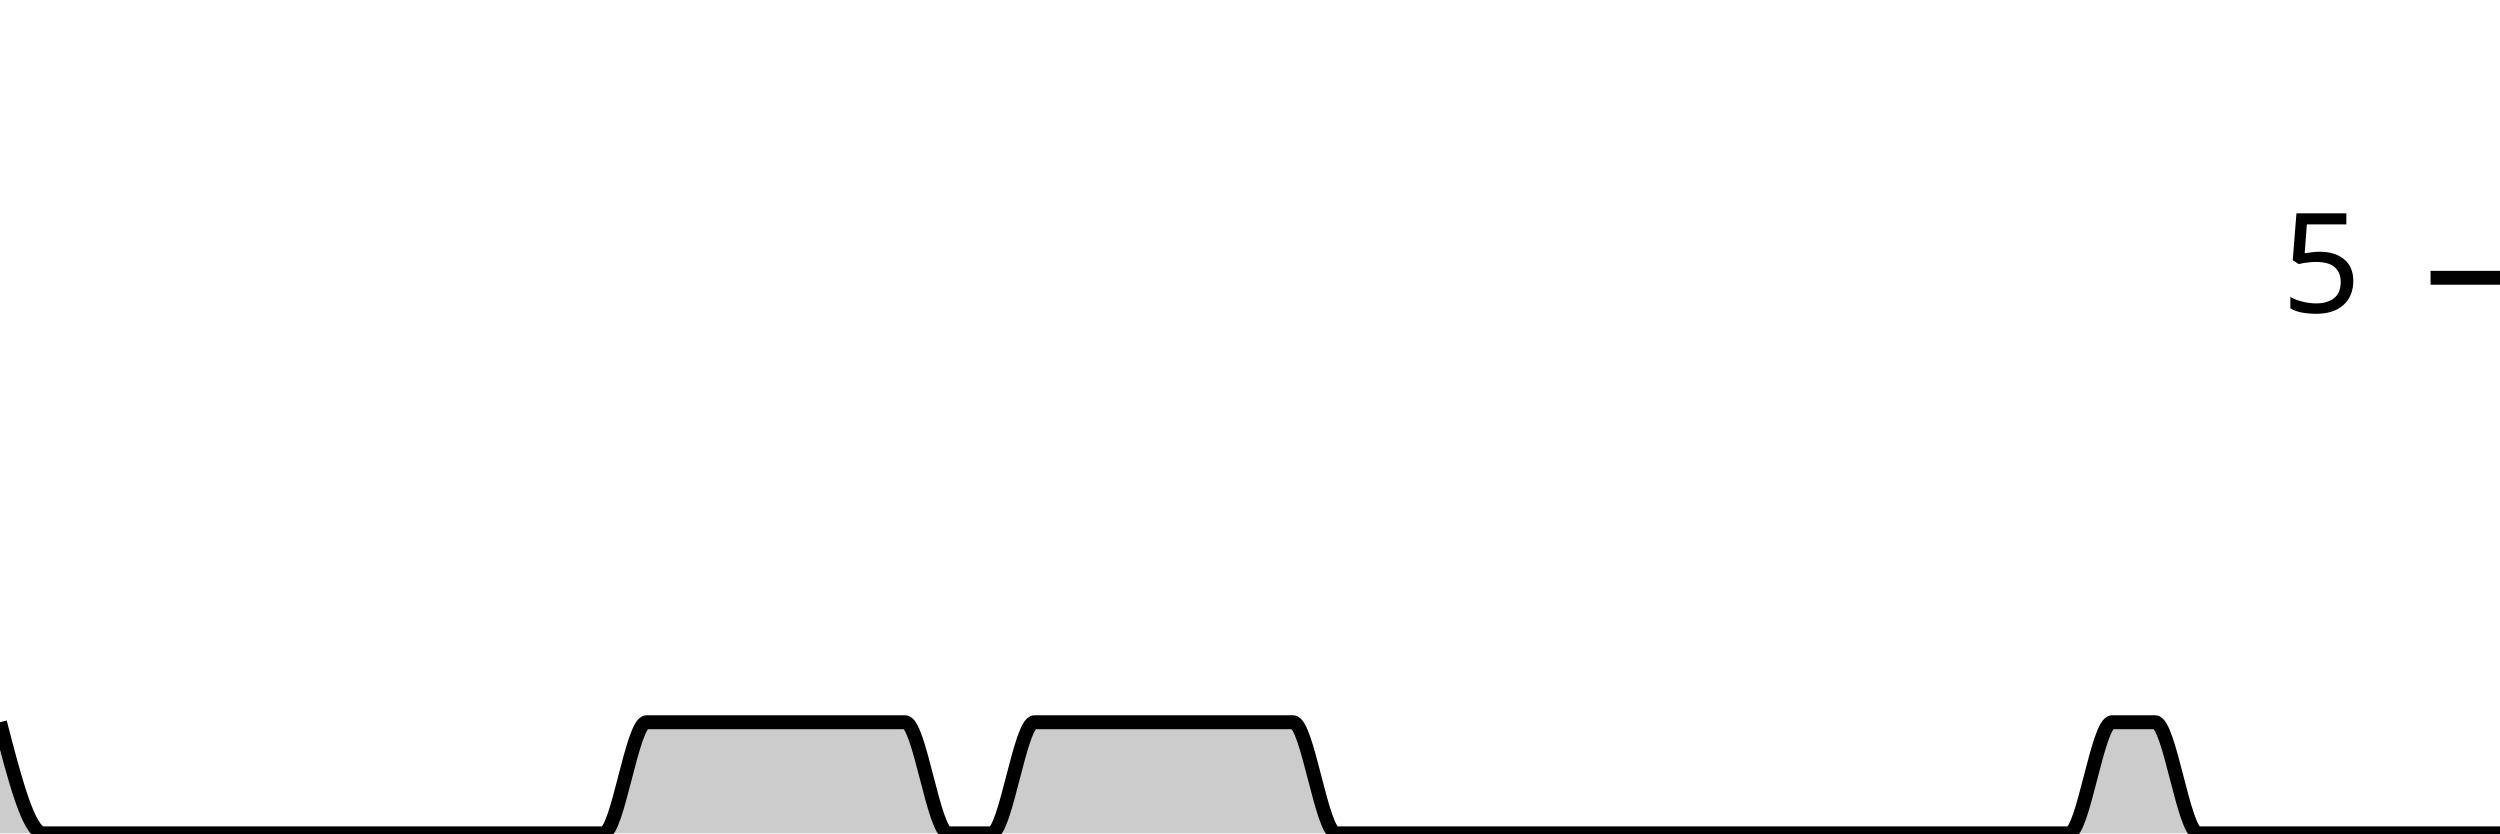
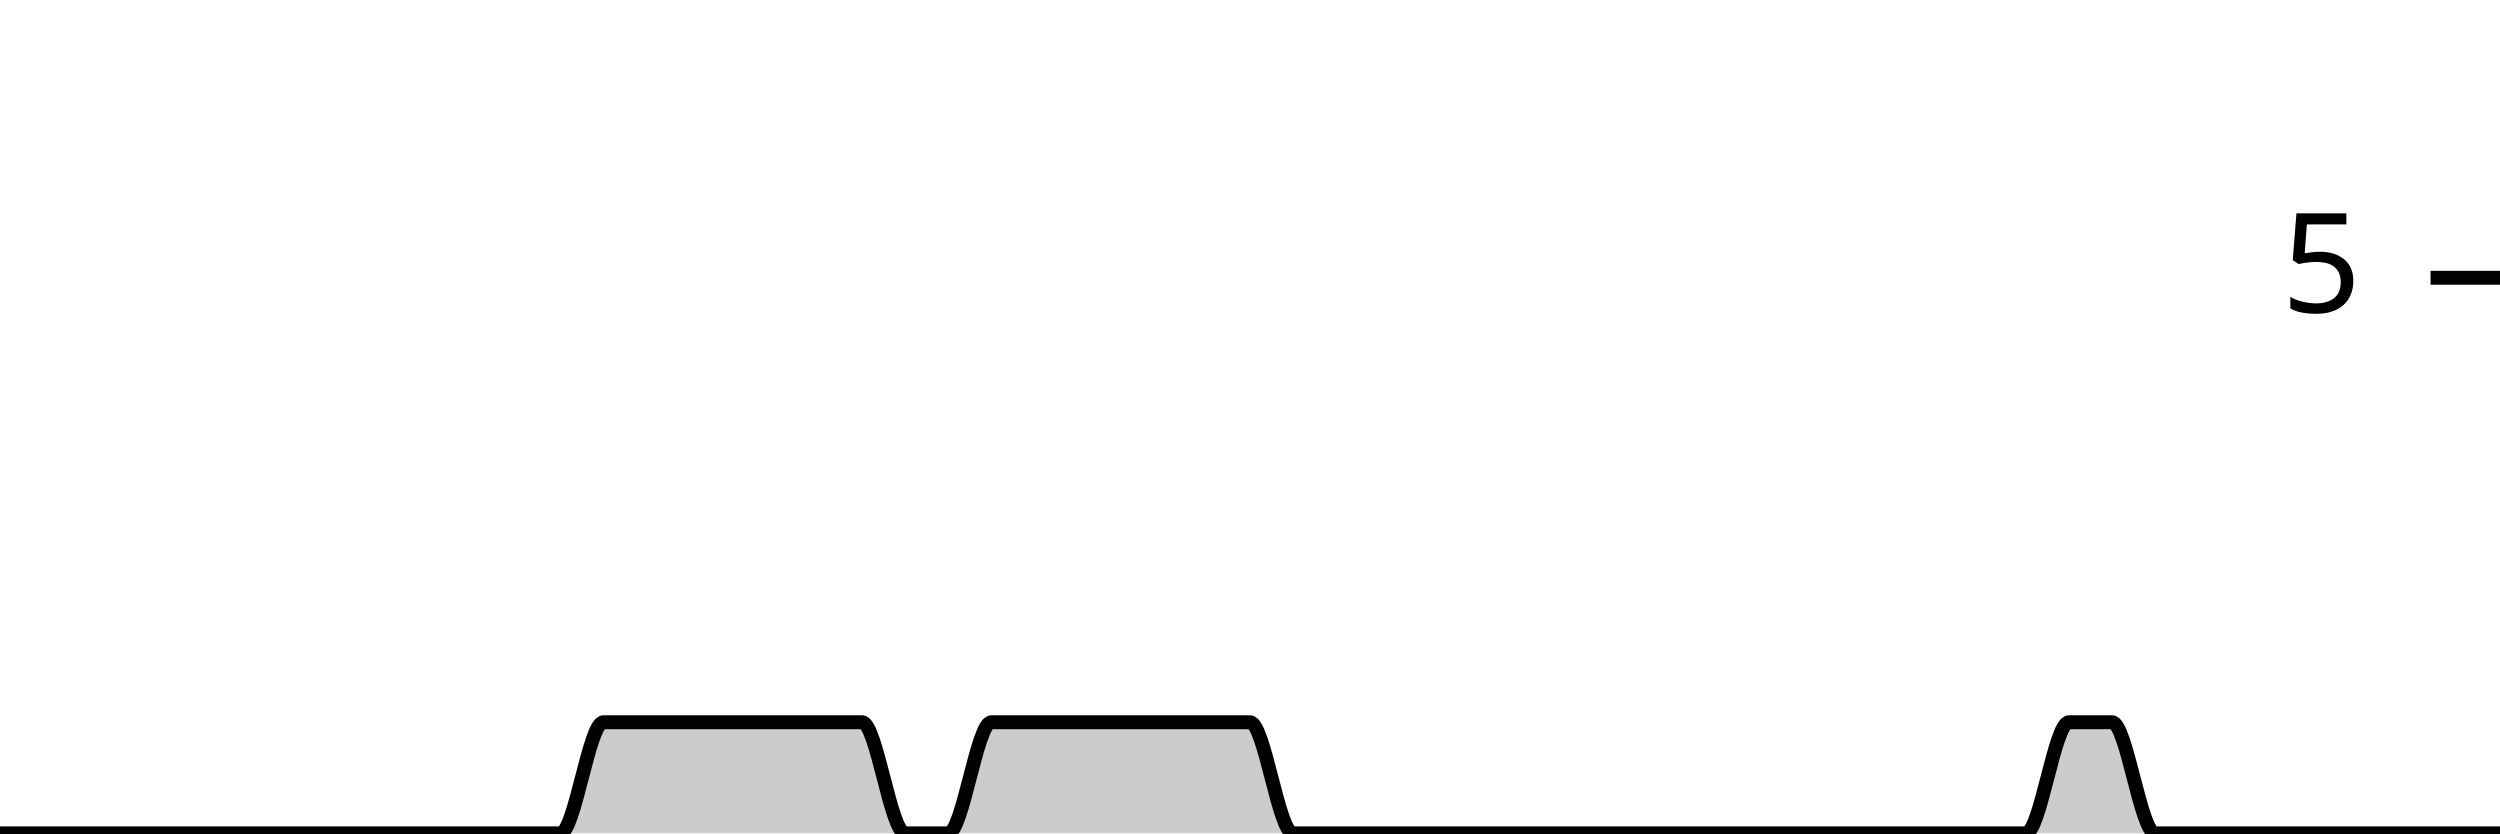
<svg xmlns="http://www.w3.org/2000/svg" viewBox="0 0 180 60">
  <g transform="translate(0,20)">
-     <path class="area" fill="rgba(0, 0, 0, 0.2)" d="M0,32C1.034,36,2.069,40,3.103,40C4.138,40,5.172,40,6.207,40C7.241,40,8.276,40,9.31,40C10.345,40,11.379,40,12.414,40C13.448,40,14.483,40,15.517,40C16.552,40,17.586,40,18.621,40C19.655,40,20.69,40,21.724,40C22.759,40,23.793,40,24.828,40C25.862,40,26.897,40,27.931,40C28.966,40,30,40,31.034,40C32.069,40,33.103,40,34.138,40C35.172,40,36.207,40,37.241,40C38.276,40,39.31,40,40.345,40C41.379,40,42.414,40,43.448,40C44.483,40,45.517,32,46.552,32C47.586,32,48.621,32,49.655,32C50.69,32,51.724,32,52.759,32C53.793,32,54.828,32,55.862,32C56.897,32,57.931,32,58.966,32C60,32,61.034,32,62.069,32C63.103,32,64.138,32,65.172,32C66.207,32,67.241,40,68.276,40C69.31,40,70.345,40,71.379,40C72.414,40,73.448,32,74.483,32C75.517,32,76.552,32,77.586,32C78.621,32,79.655,32,80.69,32C81.724,32,82.759,32,83.793,32C84.828,32,85.862,32,86.897,32C87.931,32,88.966,32,90,32C91.034,32,92.069,32,93.103,32C94.138,32,95.172,40,96.207,40C97.241,40,98.276,40,99.31,40C100.345,40,101.379,40,102.414,40C103.448,40,104.483,40,105.517,40C106.552,40,107.586,40,108.621,40C109.655,40,110.69,40,111.724,40C112.759,40,113.793,40,114.828,40C115.862,40,116.897,40,117.931,40C118.966,40,120,40,121.034,40C122.069,40,123.103,40,124.138,40C125.172,40,126.207,40,127.241,40C128.276,40,129.31,40,130.345,40C131.379,40,132.414,40,133.448,40C134.483,40,135.517,40,136.552,40C137.586,40,138.621,40,139.655,40C140.69,40,141.724,40,142.759,40C143.793,40,144.828,40,145.862,40C146.897,40,147.931,40,148.966,40C150,40,151.034,32,152.069,32C153.103,32,154.138,32,155.172,32C156.207,32,157.241,40,158.276,40C159.31,40,160.345,40,161.379,40C162.414,40,163.448,40,164.483,40C165.517,40,166.552,40,167.586,40C168.621,40,169.655,40,170.69,40C171.724,40,172.759,40,173.793,40C174.828,40,175.862,40,176.897,40C177.931,40,178.966,40,180,40L180,40C178.966,40,177.931,40,176.897,40C175.862,40,174.828,40,173.793,40C172.759,40,171.724,40,170.69,40C169.655,40,168.621,40,167.586,40C166.552,40,165.517,40,164.483,40C163.448,40,162.414,40,161.379,40C160.345,40,159.31,40,158.276,40C157.241,40,156.207,40,155.172,40C154.138,40,153.103,40,152.069,40C151.034,40,150,40,148.966,40C147.931,40,146.897,40,145.862,40C144.828,40,143.793,40,142.759,40C141.724,40,140.69,40,139.655,40C138.621,40,137.586,40,136.552,40C135.517,40,134.483,40,133.448,40C132.414,40,131.379,40,130.345,40C129.31,40,128.276,40,127.241,40C126.207,40,125.172,40,124.138,40C123.103,40,122.069,40,121.034,40C120,40,118.966,40,117.931,40C116.897,40,115.862,40,114.828,40C113.793,40,112.759,40,111.724,40C110.69,40,109.655,40,108.621,40C107.586,40,106.552,40,105.517,40C104.483,40,103.448,40,102.414,40C101.379,40,100.345,40,99.31,40C98.276,40,97.241,40,96.207,40C95.172,40,94.138,40,93.103,40C92.069,40,91.034,40,90,40C88.966,40,87.931,40,86.897,40C85.862,40,84.828,40,83.793,40C82.759,40,81.724,40,80.69,40C79.655,40,78.621,40,77.586,40C76.552,40,75.517,40,74.483,40C73.448,40,72.414,40,71.379,40C70.345,40,69.31,40,68.276,40C67.241,40,66.207,40,65.172,40C64.138,40,63.103,40,62.069,40C61.034,40,60,40,58.966,40C57.931,40,56.897,40,55.862,40C54.828,40,53.793,40,52.759,40C51.724,40,50.69,40,49.655,40C48.621,40,47.586,40,46.552,40C45.517,40,44.483,40,43.448,40C42.414,40,41.379,40,40.345,40C39.31,40,38.276,40,37.241,40C36.207,40,35.172,40,34.138,40C33.103,40,32.069,40,31.034,40C30,40,28.966,40,27.931,40C26.897,40,25.862,40,24.828,40C23.793,40,22.759,40,21.724,40C20.69,40,19.655,40,18.621,40C17.586,40,16.552,40,15.517,40C14.483,40,13.448,40,12.414,40C11.379,40,10.345,40,9.31,40C8.276,40,7.241,40,6.207,40C5.172,40,4.138,40,3.103,40C2.069,40,1.034,40,0,40Z" />
-     <path class="line" stroke="black" fill="none" d="M0,32C1.034,36,2.069,40,3.103,40C4.138,40,5.172,40,6.207,40C7.241,40,8.276,40,9.31,40C10.345,40,11.379,40,12.414,40C13.448,40,14.483,40,15.517,40C16.552,40,17.586,40,18.621,40C19.655,40,20.69,40,21.724,40C22.759,40,23.793,40,24.828,40C25.862,40,26.897,40,27.931,40C28.966,40,30,40,31.034,40C32.069,40,33.103,40,34.138,40C35.172,40,36.207,40,37.241,40C38.276,40,39.31,40,40.345,40C41.379,40,42.414,40,43.448,40C44.483,40,45.517,32,46.552,32C47.586,32,48.621,32,49.655,32C50.69,32,51.724,32,52.759,32C53.793,32,54.828,32,55.862,32C56.897,32,57.931,32,58.966,32C60,32,61.034,32,62.069,32C63.103,32,64.138,32,65.172,32C66.207,32,67.241,40,68.276,40C69.31,40,70.345,40,71.379,40C72.414,40,73.448,32,74.483,32C75.517,32,76.552,32,77.586,32C78.621,32,79.655,32,80.69,32C81.724,32,82.759,32,83.793,32C84.828,32,85.862,32,86.897,32C87.931,32,88.966,32,90,32C91.034,32,92.069,32,93.103,32C94.138,32,95.172,40,96.207,40C97.241,40,98.276,40,99.31,40C100.345,40,101.379,40,102.414,40C103.448,40,104.483,40,105.517,40C106.552,40,107.586,40,108.621,40C109.655,40,110.69,40,111.724,40C112.759,40,113.793,40,114.828,40C115.862,40,116.897,40,117.931,40C118.966,40,120,40,121.034,40C122.069,40,123.103,40,124.138,40C125.172,40,126.207,40,127.241,40C128.276,40,129.31,40,130.345,40C131.379,40,132.414,40,133.448,40C134.483,40,135.517,40,136.552,40C137.586,40,138.621,40,139.655,40C140.69,40,141.724,40,142.759,40C143.793,40,144.828,40,145.862,40C146.897,40,147.931,40,148.966,40C150,40,151.034,32,152.069,32C153.103,32,154.138,32,155.172,32C156.207,32,157.241,40,158.276,40C159.31,40,160.345,40,161.379,40C162.414,40,163.448,40,164.483,40C165.517,40,166.552,40,167.586,40C168.621,40,169.655,40,170.69,40C171.724,40,172.759,40,173.793,40C174.828,40,175.862,40,176.897,40C177.931,40,178.966,40,180,40" />
+     <path class="area" fill="rgba(0, 0, 0, 0.2)" d="M0,40C1.034,40,2.069,40,3.103,40C4.138,40,5.172,40,6.207,40C7.241,40,8.276,40,9.31,40C10.345,40,11.379,40,12.414,40C13.448,40,14.483,40,15.517,40C16.552,40,17.586,40,18.621,40C19.655,40,20.69,40,21.724,40C22.759,40,23.793,40,24.828,40C25.862,40,26.897,40,27.931,40C28.966,40,30,40,31.034,40C32.069,40,33.103,40,34.138,40C35.172,40,36.207,40,37.241,40C38.276,40,39.31,40,40.345,40C41.379,40,42.414,32,43.448,32C44.483,32,45.517,32,46.552,32C47.586,32,48.621,32,49.655,32C50.69,32,51.724,32,52.759,32C53.793,32,54.828,32,55.862,32C56.897,32,57.931,32,58.966,32C60,32,61.034,32,62.069,32C63.103,32,64.138,40,65.172,40C66.207,40,67.241,40,68.276,40C69.31,40,70.345,32,71.379,32C72.414,32,73.448,32,74.483,32C75.517,32,76.552,32,77.586,32C78.621,32,79.655,32,80.69,32C81.724,32,82.759,32,83.793,32C84.828,32,85.862,32,86.897,32C87.931,32,88.966,32,90,32C91.034,32,92.069,40,93.103,40C94.138,40,95.172,40,96.207,40C97.241,40,98.276,40,99.31,40C100.345,40,101.379,40,102.414,40C103.448,40,104.483,40,105.517,40C106.552,40,107.586,40,108.621,40C109.655,40,110.69,40,111.724,40C112.759,40,113.793,40,114.828,40C115.862,40,116.897,40,117.931,40C118.966,40,120,40,121.034,40C122.069,40,123.103,40,124.138,40C125.172,40,126.207,40,127.241,40C128.276,40,129.31,40,130.345,40C131.379,40,132.414,40,133.448,40C134.483,40,135.517,40,136.552,40C137.586,40,138.621,40,139.655,40C140.69,40,141.724,40,142.759,40C143.793,40,144.828,40,145.862,40C146.897,40,147.931,32,148.966,32C150,32,151.034,32,152.069,32C153.103,32,154.138,40,155.172,40C156.207,40,157.241,40,158.276,40C159.31,40,160.345,40,161.379,40C162.414,40,163.448,40,164.483,40C165.517,40,166.552,40,167.586,40C168.621,40,169.655,40,170.69,40C171.724,40,172.759,40,173.793,40C174.828,40,175.862,40,176.897,40C177.931,40,178.966,40,180,40L180,40C178.966,40,177.931,40,176.897,40C175.862,40,174.828,40,173.793,40C172.759,40,171.724,40,170.69,40C169.655,40,168.621,40,167.586,40C166.552,40,165.517,40,164.483,40C163.448,40,162.414,40,161.379,40C160.345,40,159.31,40,158.276,40C157.241,40,156.207,40,155.172,40C154.138,40,153.103,40,152.069,40C151.034,40,150,40,148.966,40C147.931,40,146.897,40,145.862,40C144.828,40,143.793,40,142.759,40C141.724,40,140.69,40,139.655,40C138.621,40,137.586,40,136.552,40C135.517,40,134.483,40,133.448,40C132.414,40,131.379,40,130.345,40C129.31,40,128.276,40,127.241,40C126.207,40,125.172,40,124.138,40C123.103,40,122.069,40,121.034,40C120,40,118.966,40,117.931,40C116.897,40,115.862,40,114.828,40C113.793,40,112.759,40,111.724,40C110.69,40,109.655,40,108.621,40C107.586,40,106.552,40,105.517,40C104.483,40,103.448,40,102.414,40C101.379,40,100.345,40,99.31,40C98.276,40,97.241,40,96.207,40C95.172,40,94.138,40,93.103,40C92.069,40,91.034,40,90,40C88.966,40,87.931,40,86.897,40C85.862,40,84.828,40,83.793,40C82.759,40,81.724,40,80.69,40C79.655,40,78.621,40,77.586,40C76.552,40,75.517,40,74.483,40C73.448,40,72.414,40,71.379,40C70.345,40,69.31,40,68.276,40C67.241,40,66.207,40,65.172,40C64.138,40,63.103,40,62.069,40C61.034,40,60,40,58.966,40C57.931,40,56.897,40,55.862,40C54.828,40,53.793,40,52.759,40C51.724,40,50.69,40,49.655,40C48.621,40,47.586,40,46.552,40C45.517,40,44.483,40,43.448,40C42.414,40,41.379,40,40.345,40C39.31,40,38.276,40,37.241,40C36.207,40,35.172,40,34.138,40C33.103,40,32.069,40,31.034,40C30,40,28.966,40,27.931,40C26.897,40,25.862,40,24.828,40C23.793,40,22.759,40,21.724,40C20.69,40,19.655,40,18.621,40C17.586,40,16.552,40,15.517,40C14.483,40,13.448,40,12.414,40C11.379,40,10.345,40,9.31,40C8.276,40,7.241,40,6.207,40C5.172,40,4.138,40,3.103,40C2.069,40,1.034,40,0,40Z" />
+     <path class="line" stroke="black" fill="none" d="M0,40C1.034,40,2.069,40,3.103,40C4.138,40,5.172,40,6.207,40C7.241,40,8.276,40,9.31,40C10.345,40,11.379,40,12.414,40C13.448,40,14.483,40,15.517,40C16.552,40,17.586,40,18.621,40C19.655,40,20.69,40,21.724,40C22.759,40,23.793,40,24.828,40C25.862,40,26.897,40,27.931,40C28.966,40,30,40,31.034,40C32.069,40,33.103,40,34.138,40C35.172,40,36.207,40,37.241,40C38.276,40,39.31,40,40.345,40C41.379,40,42.414,32,43.448,32C44.483,32,45.517,32,46.552,32C47.586,32,48.621,32,49.655,32C50.69,32,51.724,32,52.759,32C53.793,32,54.828,32,55.862,32C56.897,32,57.931,32,58.966,32C60,32,61.034,32,62.069,32C63.103,32,64.138,40,65.172,40C66.207,40,67.241,40,68.276,40C69.31,40,70.345,32,71.379,32C72.414,32,73.448,32,74.483,32C75.517,32,76.552,32,77.586,32C78.621,32,79.655,32,80.69,32C81.724,32,82.759,32,83.793,32C84.828,32,85.862,32,86.897,32C87.931,32,88.966,32,90,32C91.034,32,92.069,40,93.103,40C94.138,40,95.172,40,96.207,40C97.241,40,98.276,40,99.31,40C100.345,40,101.379,40,102.414,40C103.448,40,104.483,40,105.517,40C106.552,40,107.586,40,108.621,40C109.655,40,110.69,40,111.724,40C112.759,40,113.793,40,114.828,40C115.862,40,116.897,40,117.931,40C118.966,40,120,40,121.034,40C122.069,40,123.103,40,124.138,40C125.172,40,126.207,40,127.241,40C128.276,40,129.31,40,130.345,40C131.379,40,132.414,40,133.448,40C134.483,40,135.517,40,136.552,40C137.586,40,138.621,40,139.655,40C140.69,40,141.724,40,142.759,40C143.793,40,144.828,40,145.862,40C146.897,40,147.931,32,148.966,32C150,32,151.034,32,152.069,32C153.103,32,154.138,40,155.172,40C156.207,40,157.241,40,158.276,40C159.31,40,160.345,40,161.379,40C162.414,40,163.448,40,164.483,40C165.517,40,166.552,40,167.586,40C168.621,40,169.655,40,170.69,40C171.724,40,172.759,40,173.793,40C174.828,40,175.862,40,176.897,40C177.931,40,178.966,40,180,40" />
    <path class="axis-ceiling" stroke-width="1" stroke="black" fill="none" d="M175,0L180,0" />
    <text class="axis-ceiling-label" font-family="sans-serif" text-anchor="end" font-size="10px" x="170" y="2.5">5</text>
  </g>
</svg>
